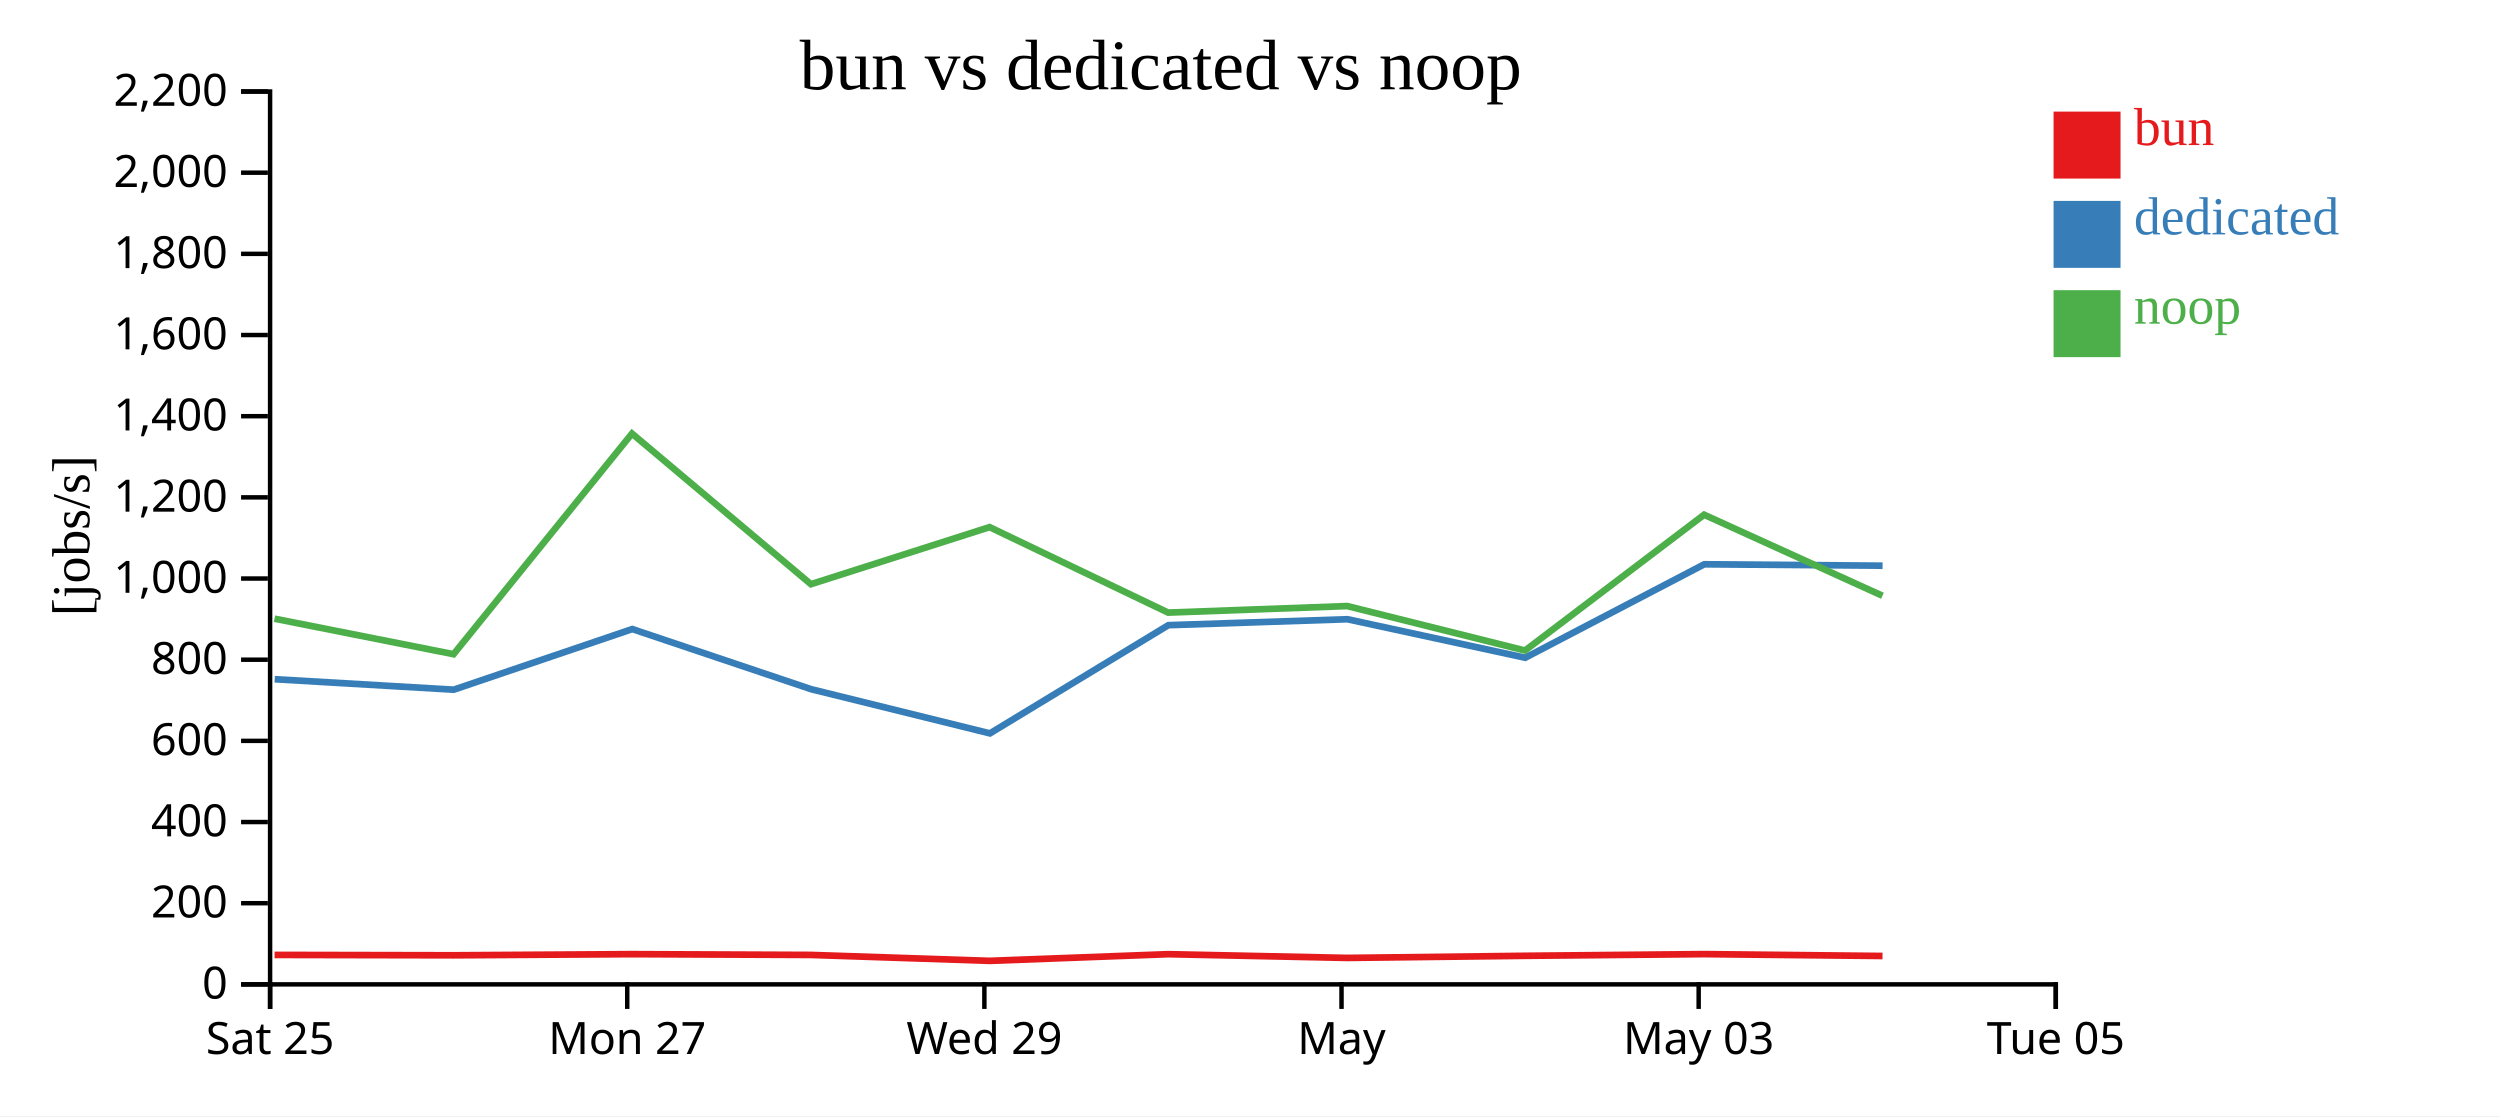
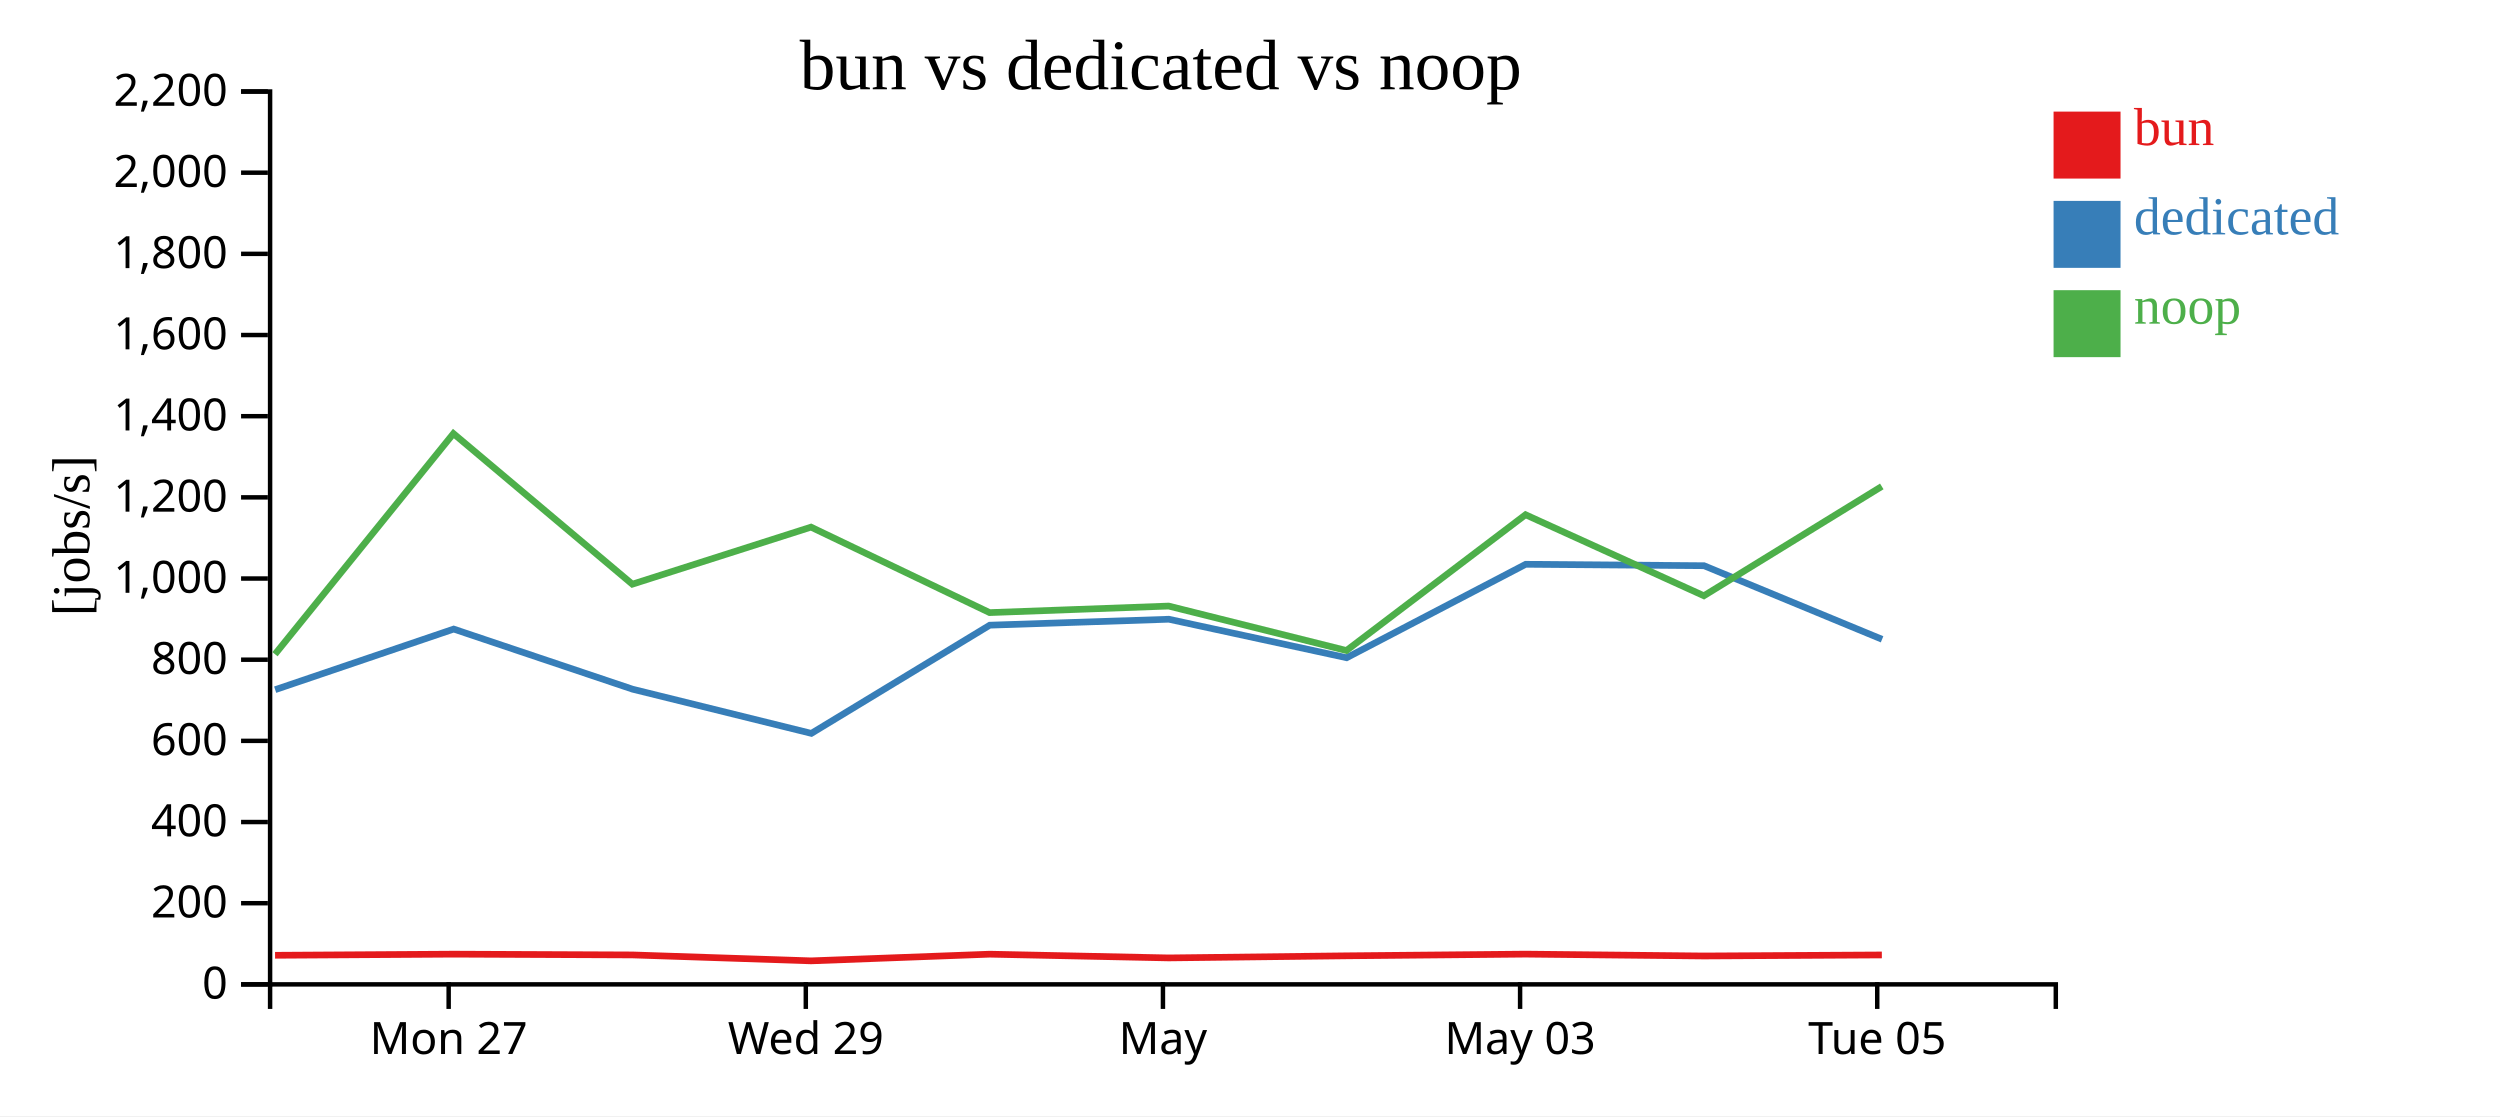
<svg xmlns="http://www.w3.org/2000/svg" width="560" height="250">
  <rect width="100%" height="100%" fill="white" />
  <g transform="translate(60,20)">
    <g transform="translate(0,200)" fill="none" font-size="10" font-family="sans-serif" text-anchor="middle">
      <path class="domain" stroke="currentColor" d="M0.5,6V0.5H400.5V6" />
-       <g class="tick" opacity="1" transform="translate(0.5,0)">
-         <line stroke="currentColor" y2="6" />
-         <text fill="currentColor" y="9" dy="0.71em">Sat 25</text>
-       </g>
-       <g class="tick" opacity="1" transform="translate(80.5,0)">
+       <g class="tick" opacity="1" transform="translate(40.5,0)">
        <line stroke="currentColor" y2="6" />
        <text fill="currentColor" y="9" dy="0.71em">Mon 27</text>
      </g>
-       <g class="tick" opacity="1" transform="translate(160.5,0)">
+       <g class="tick" opacity="1" transform="translate(120.5,0)">
        <line stroke="currentColor" y2="6" />
        <text fill="currentColor" y="9" dy="0.71em">Wed 29</text>
      </g>
-       <g class="tick" opacity="1" transform="translate(240.5,0)">
+       <g class="tick" opacity="1" transform="translate(200.5,0)">
        <line stroke="currentColor" y2="6" />
        <text fill="currentColor" y="9" dy="0.71em">May</text>
      </g>
-       <g class="tick" opacity="1" transform="translate(320.5,0)">
+       <g class="tick" opacity="1" transform="translate(280.5,0)">
        <line stroke="currentColor" y2="6" />
        <text fill="currentColor" y="9" dy="0.71em">May 03</text>
      </g>
-       <g class="tick" opacity="1" transform="translate(400.5,0)">
+       <g class="tick" opacity="1" transform="translate(360.5,0)">
        <line stroke="currentColor" y2="6" />
        <text fill="currentColor" y="9" dy="0.71em">Tue 05</text>
      </g>
    </g>
    <g fill="none" font-size="10" font-family="sans-serif" text-anchor="end">
      <path class="domain" stroke="currentColor" d="M-6,200.5H0.5V0.5H-6" />
      <g class="tick" opacity="1" transform="translate(0,200.5)">
        <line stroke="currentColor" x2="-6" />
        <text fill="currentColor" x="-9" dy="0.32em">0</text>
      </g>
      <g class="tick" opacity="1" transform="translate(0,182.3182)">
        <line stroke="currentColor" x2="-6" />
        <text fill="currentColor" x="-9" dy="0.32em">200</text>
      </g>
      <g class="tick" opacity="1" transform="translate(0,164.1364)">
        <line stroke="currentColor" x2="-6" />
        <text fill="currentColor" x="-9" dy="0.32em">400</text>
      </g>
      <g class="tick" opacity="1" transform="translate(0,145.9545)">
        <line stroke="currentColor" x2="-6" />
        <text fill="currentColor" x="-9" dy="0.32em">600</text>
      </g>
      <g class="tick" opacity="1" transform="translate(0,127.7727)">
        <line stroke="currentColor" x2="-6" />
        <text fill="currentColor" x="-9" dy="0.32em">800</text>
      </g>
      <g class="tick" opacity="1" transform="translate(0,109.5909)">
        <line stroke="currentColor" x2="-6" />
        <text fill="currentColor" x="-9" dy="0.32em">1,000</text>
      </g>
      <g class="tick" opacity="1" transform="translate(0,91.40909)">
        <line stroke="currentColor" x2="-6" />
        <text fill="currentColor" x="-9" dy="0.32em">1,200</text>
      </g>
      <g class="tick" opacity="1" transform="translate(0,73.22727)">
        <line stroke="currentColor" x2="-6" />
        <text fill="currentColor" x="-9" dy="0.32em">1,400</text>
      </g>
      <g class="tick" opacity="1" transform="translate(0,55.04545)">
        <line stroke="currentColor" x2="-6" />
        <text fill="currentColor" x="-9" dy="0.32em">1,600</text>
      </g>
      <g class="tick" opacity="1" transform="translate(0,36.86364)">
        <line stroke="currentColor" x2="-6" />
        <text fill="currentColor" x="-9" dy="0.32em">1,800</text>
      </g>
      <g class="tick" opacity="1" transform="translate(0,18.68182)">
        <line stroke="currentColor" x2="-6" />
        <text fill="currentColor" x="-9" dy="0.32em">2,000</text>
      </g>
      <g class="tick" opacity="1" transform="translate(0,0.5)">
        <line stroke="currentColor" x2="-6" />
        <text fill="currentColor" x="-9" dy="0.32em">2,200</text>
      </g>
    </g>
    <text text-anchor="middle" style="font-size: 12px" transform="rotate(-90)" y="-40" x="-100">[jobs/s]</text>
    <text text-anchor="middle" style="font-size: 16px" y="0" x="200">bun vs dedicated vs noop</text>
-     <path class="line" fill="none" stroke="#e41a1c" stroke-width="1.5" d="M1.503,193.901L41.612,193.985L81.579,193.73L121.658,193.904L161.679,195.231L201.682,193.737L241.791,194.573L281.619,194.102L321.733,193.723L361.683,194.14" />
-     <path class="line" fill="none" stroke="#377eb8" stroke-width="1.5" d="M1.531,132.143L41.638,134.491L81.627,120.912L121.698,134.381L161.739,144.278L201.707,120.04L241.818,118.708L281.638,127.335L321.757,106.4L361.7,106.718" />
-     <path class="line" fill="none" stroke="#4daf4a" stroke-width="1.5" d="M1.489,118.587L41.597,126.542L81.565,77.12L121.644,110.859L161.663,98.075L201.668,117.224L241.776,115.756L281.605,125.719L321.719,95.298L361.669,113.453" />
+     <path class="line" fill="none" stroke="#e41a1c" stroke-width="1.5" d="M1.612,193.985L41.579,193.73L81.658,193.904L121.679,195.231L161.682,193.737L201.791,194.573L241.619,194.102L281.733,193.723L321.683,194.14L361.534,193.909" />
+     <path class="line" fill="none" stroke="#377eb8" stroke-width="1.5" d="M1.638,134.491L41.627,120.912L81.698,134.381L121.739,144.278L161.707,120.04L201.818,118.708L241.638,127.335L281.757,106.4L321.7,106.718L361.585,123.206" />
+     <path class="line" fill="none" stroke="#4daf4a" stroke-width="1.5" d="M1.597,126.542L41.565,77.12L81.644,110.859L121.663,98.075L161.668,117.224L201.776,115.756L241.605,125.719L281.719,95.298L321.669,113.453L361.52,88.955" />
    <rect class="dot" x="400" y="5" width="15" height="15" style="fill: #e41a1c;" />
    <rect class="dot" x="400" y="25" width="15" height="15" style="fill: #377eb8;" />
    <rect class="dot" x="400" y="45" width="15" height="15" style="fill: #4daf4a;" />
    <text class="label" x="418" y="12.5" style="fill: #e41a1c; alignment-baseline: middle;" text-anchor="left">bun</text>
    <text class="label" x="418" y="32.5" style="fill: #377eb8; alignment-baseline: middle;" text-anchor="left">dedicated</text>
    <text class="label" x="418" y="52.5" style="fill: #4daf4a; alignment-baseline: middle;" text-anchor="left">noop</text>
  </g>
</svg>
